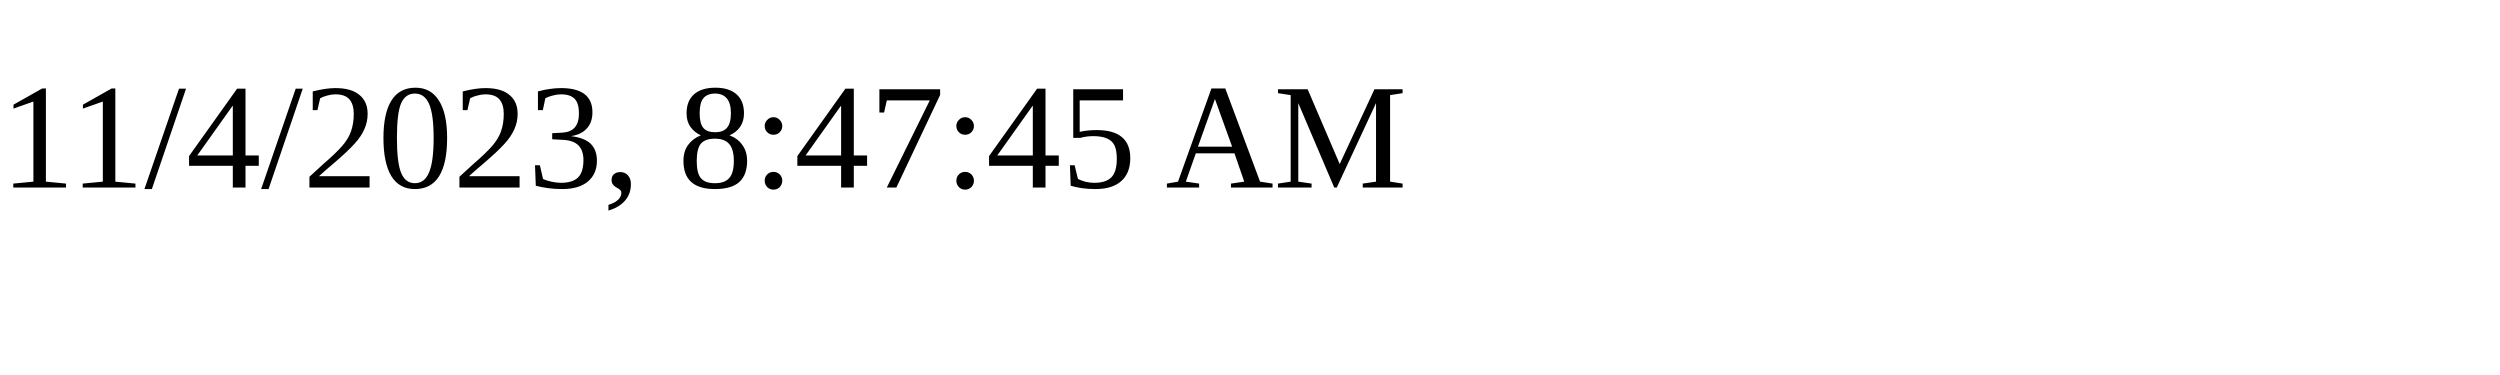
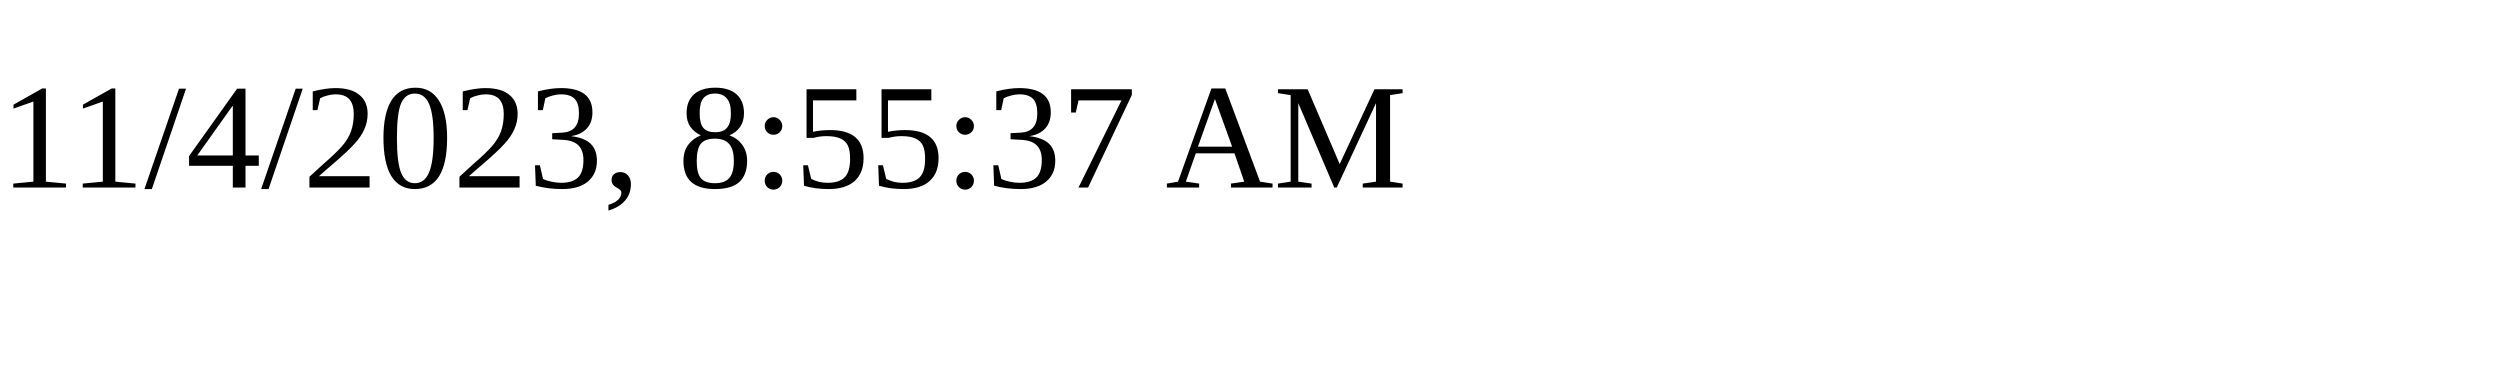
<svg xmlns="http://www.w3.org/2000/svg" height="30" width="200">
-   <text x="0" y="15">11/4/2023, 8:47:45 AM</text>
+   <text x="0" y="15">11/4/2023, 8:55:37 AM</text>
</svg>
